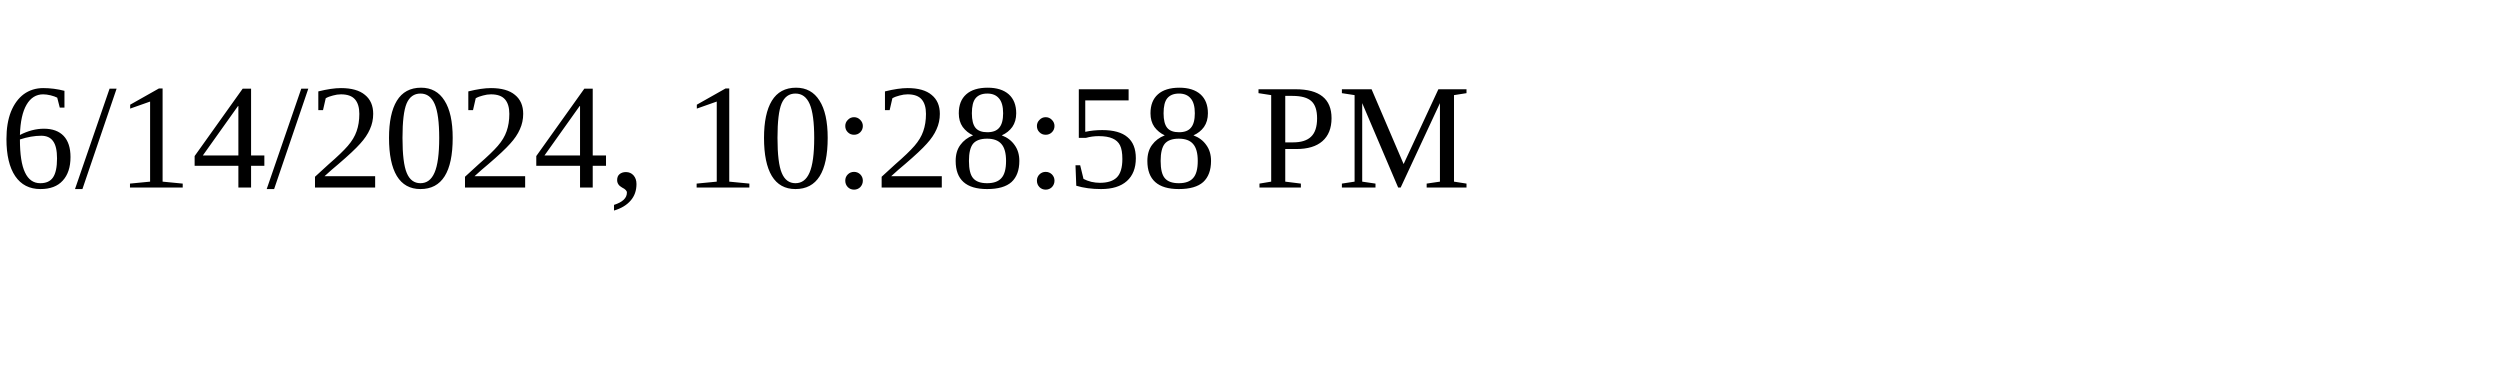
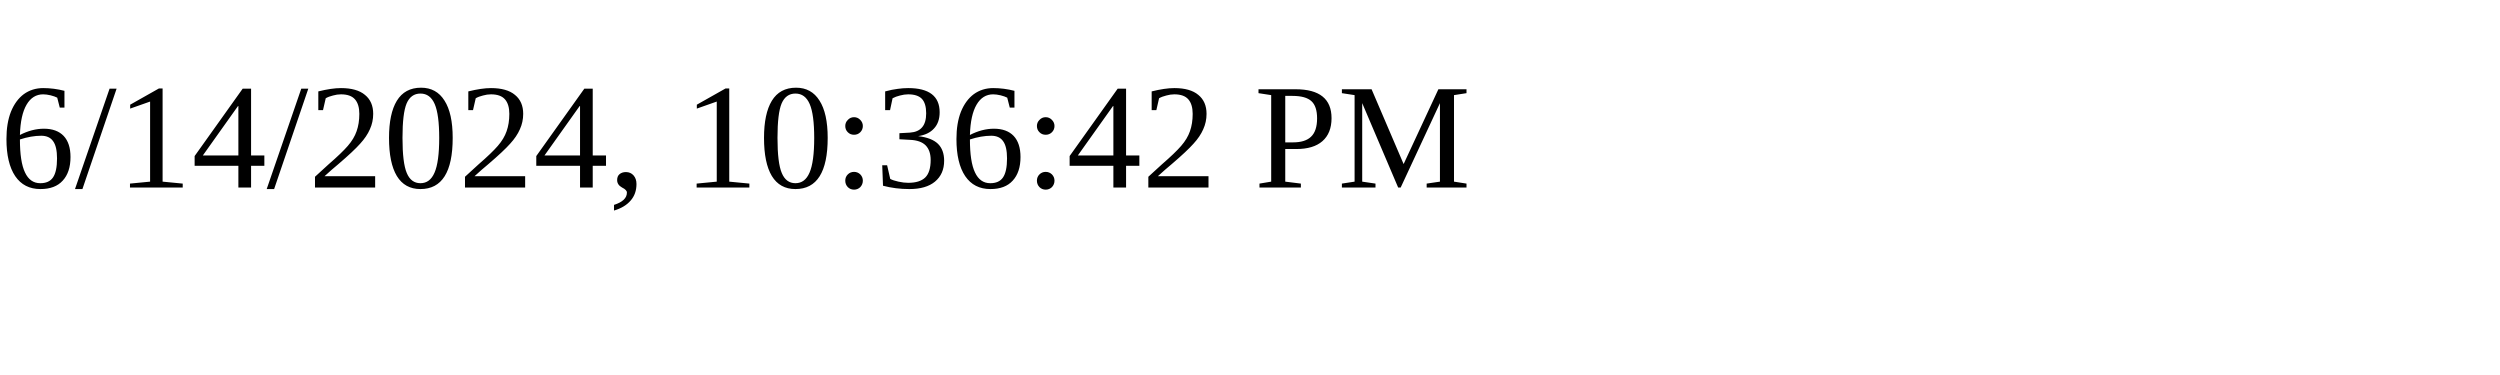
<svg xmlns="http://www.w3.org/2000/svg" height="30" width="200">
-   <text x="0" y="15">6/14/2024, 10:28:58 PM</text>
+   <text x="0" y="15">6/14/2024, 10:36:42 PM</text>
</svg>
